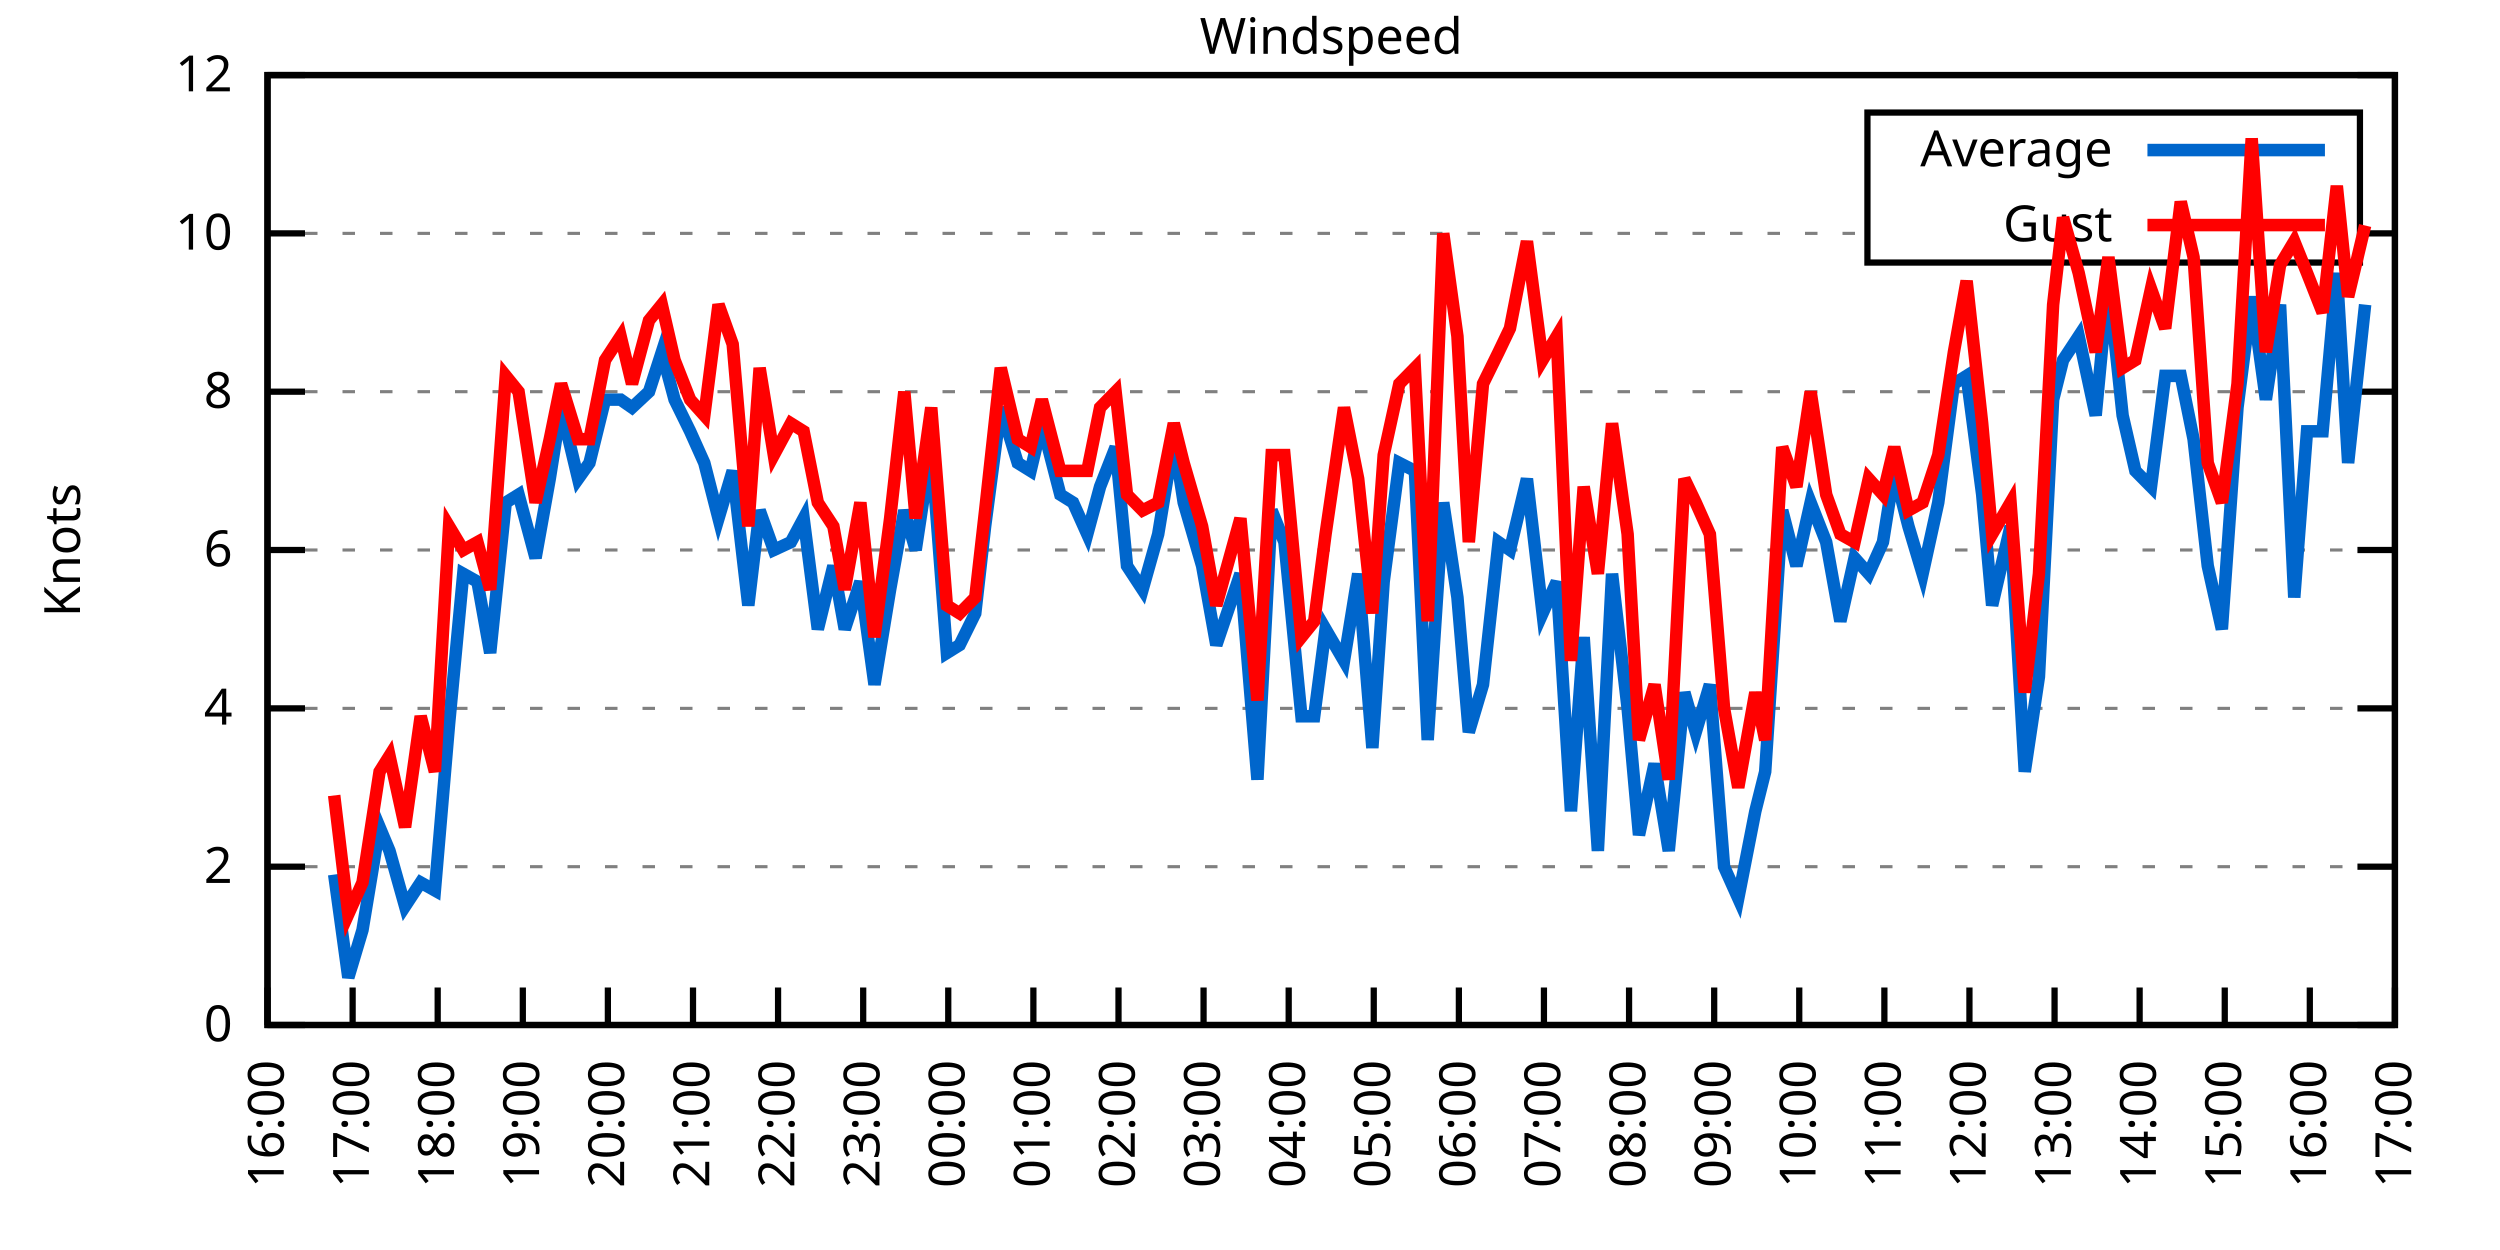
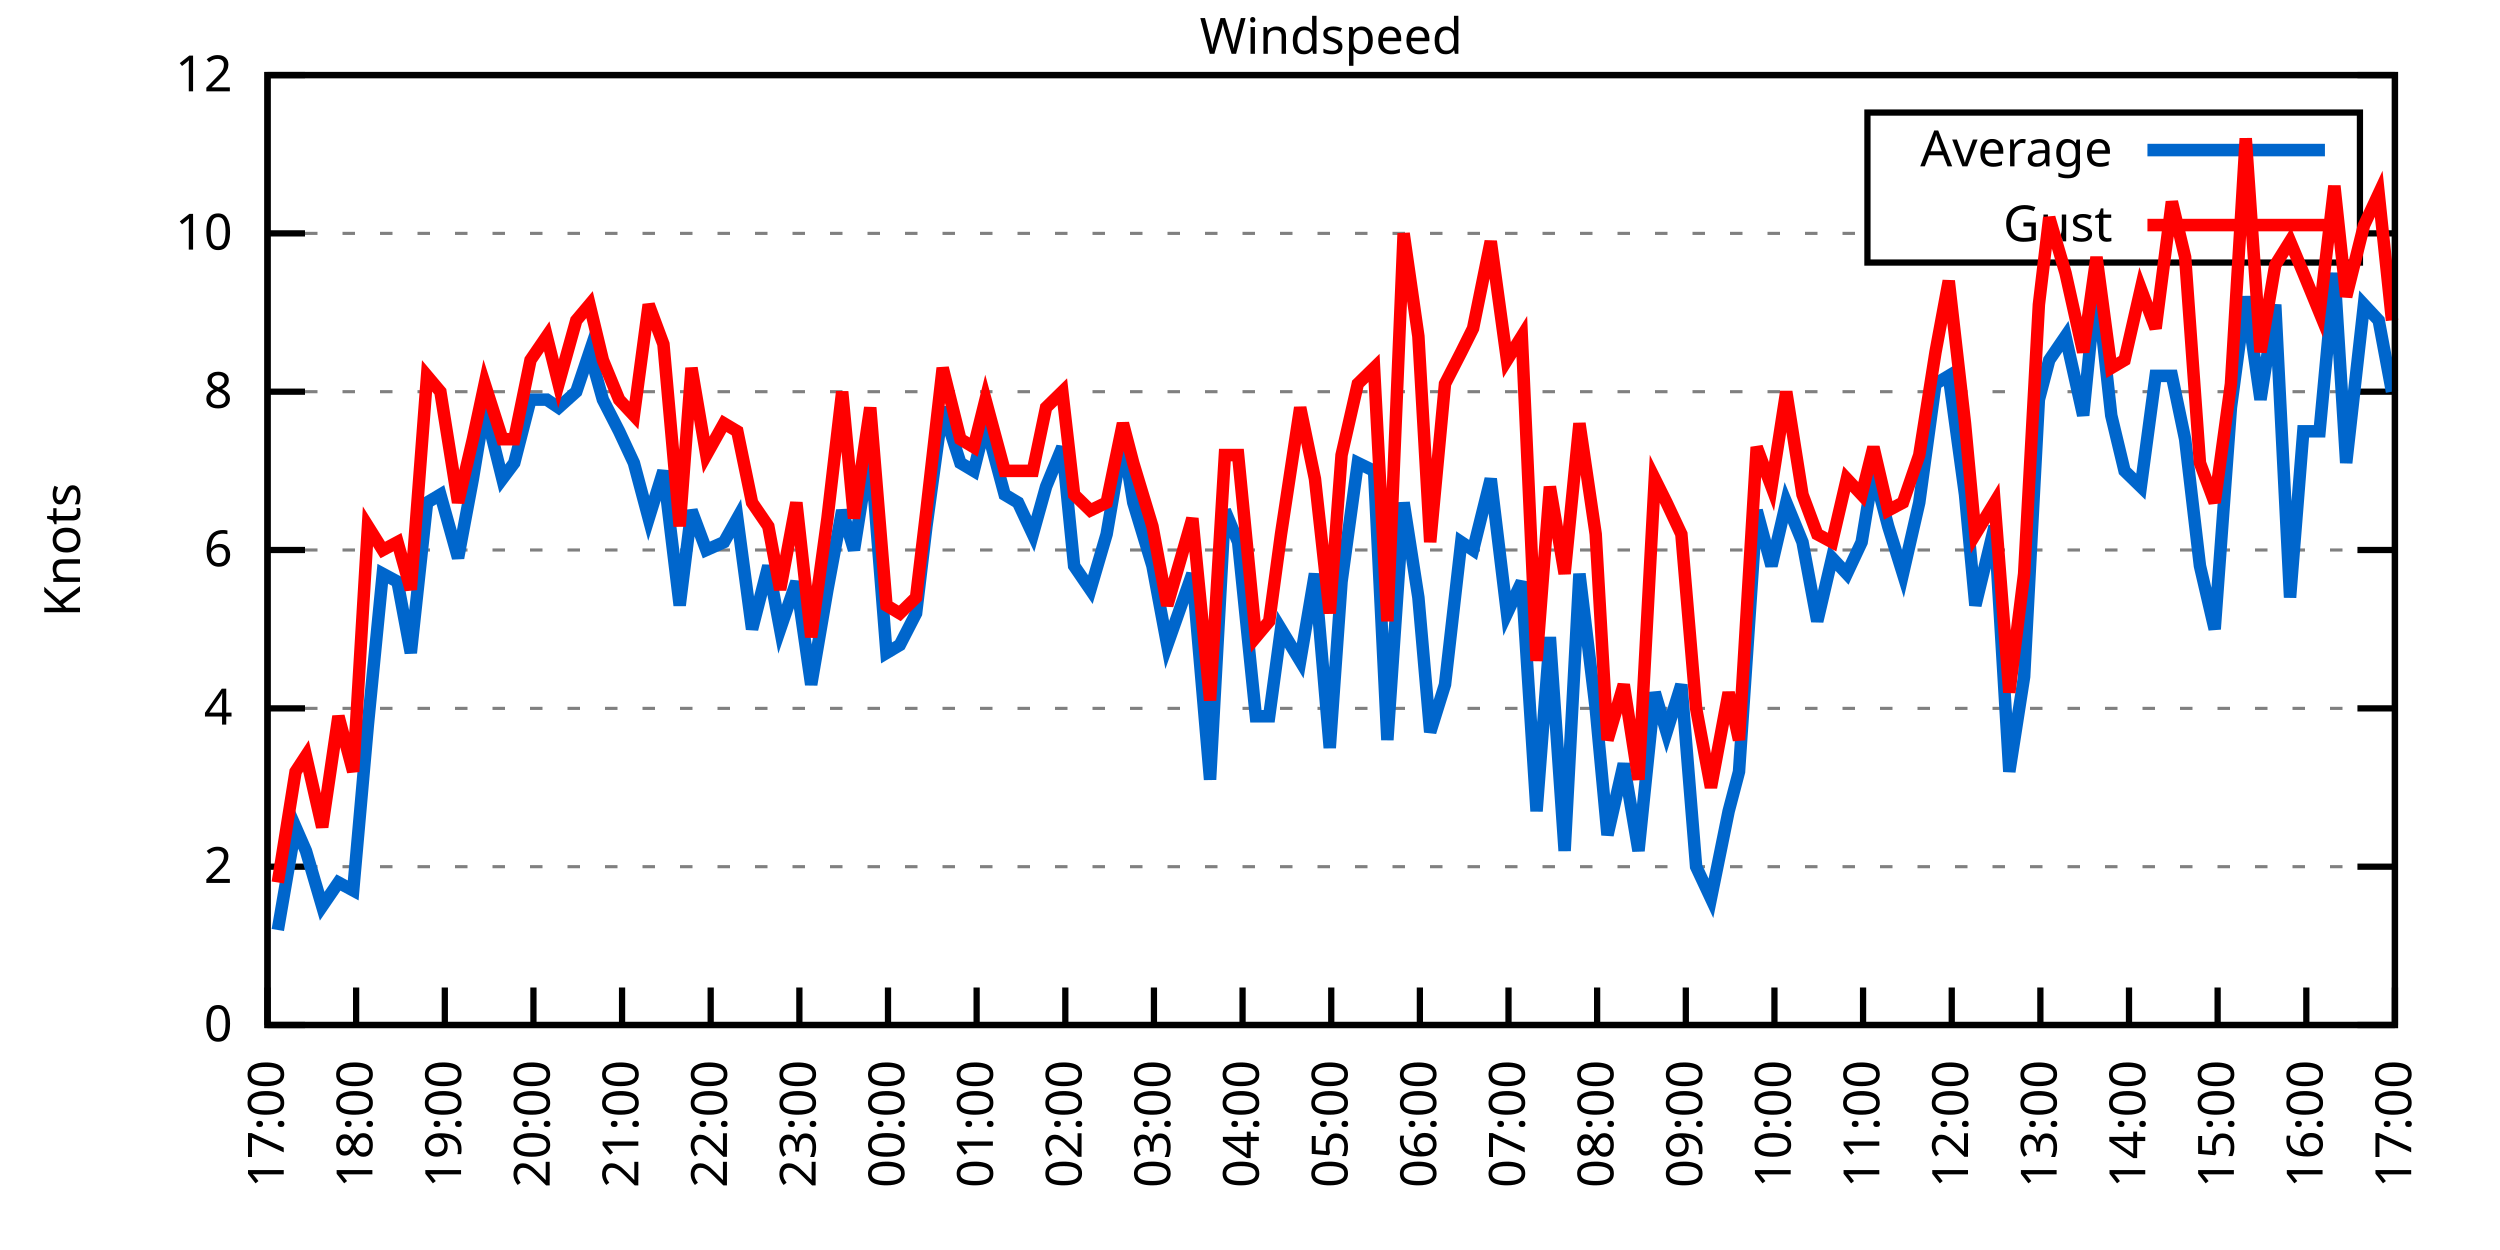
<svg xmlns="http://www.w3.org/2000/svg" xmlns:xlink="http://www.w3.org/1999/xlink" width="400" height="200" viewBox="0 0 400 200">
  <g id="gnuplot_canvas">
    <rect x="0" y="0" width="400" height="200" fill="none" />
    <defs>
      <circle id="gpDot" r="0.5" stroke-width="0.5" stroke="currentColor" />
      <path id="gpPt0" stroke-width="0.333" stroke="currentColor" d="M-1,0 h2 M0,-1 v2" />
      <path id="gpPt1" stroke-width="0.333" stroke="currentColor" d="M-1,-1 L1,1 M1,-1 L-1,1" />
      <path id="gpPt2" stroke-width="0.333" stroke="currentColor" d="M-1,0 L1,0 M0,-1 L0,1 M-1,-1 L1,1 M-1,1 L1,-1" />
      <rect id="gpPt3" stroke-width="0.333" stroke="currentColor" x="-1" y="-1" width="2" height="2" />
      <rect id="gpPt4" stroke-width="0.333" stroke="currentColor" fill="currentColor" x="-1" y="-1" width="2" height="2" />
      <circle id="gpPt5" stroke-width="0.333" stroke="currentColor" cx="0" cy="0" r="1" />
      <use xlink:href="#gpPt5" id="gpPt6" fill="currentColor" stroke="none" />
      <path id="gpPt7" stroke-width="0.333" stroke="currentColor" d="M0,-1.33 L-1.33,0.67 L1.33,0.67 z" />
      <use xlink:href="#gpPt7" id="gpPt8" fill="currentColor" stroke="none" />
      <use xlink:href="#gpPt7" id="gpPt9" stroke="currentColor" transform="rotate(180)" />
      <use xlink:href="#gpPt9" id="gpPt10" fill="currentColor" stroke="none" />
      <use xlink:href="#gpPt3" id="gpPt11" stroke="currentColor" transform="rotate(45)" />
      <use xlink:href="#gpPt11" id="gpPt12" fill="currentColor" stroke="none" />
      <path id="gpPt13" stroke-width="0.333" stroke="currentColor" d="M0,1.330 L1.265,0.411 L0.782,-1.067 L-0.782,-1.076 L-1.265,0.411 z" />
      <use xlink:href="#gpPt13" id="gpPt14" fill="currentColor" stroke="none" />
      <filter id="textbox" filterUnits="objectBoundingBox" x="0" y="0" height="1" width="1">
        <feFlood flood-color="white" flood-opacity="1" result="bgnd" />
        <feComposite in="SourceGraphic" in2="bgnd" operator="atop" />
      </filter>
      <filter id="greybox" filterUnits="objectBoundingBox" x="0" y="0" height="1" width="1">
        <feFlood flood-color="lightgrey" flood-opacity="1" result="grey" />
        <feComposite in="SourceGraphic" in2="grey" operator="atop" />
      </filter>
    </defs>
    <g fill="none" color="white" stroke="currentColor" stroke-width="1.00" stroke-linecap="butt" stroke-linejoin="miter">
</g>
    <g fill="none" color="black" stroke="currentColor" stroke-width="1.00" stroke-linecap="butt" stroke-linejoin="miter">
      <g stroke="none" shape-rendering="crispEdges">
        <polygon fill="rgb(255, 255, 255)" points="42.80,164.00 383.18,164.00 383.18,12.02 42.80,12.02 " />
      </g>
    </g>
    <g fill="none" color="black" stroke="currentColor" stroke-width="1.00" stroke-linecap="butt" stroke-linejoin="miter">
</g>
    <g fill="none" color="black" stroke="black" stroke-width="0.50" stroke-linecap="butt" stroke-linejoin="miter">
</g>
    <g fill="none" color="gray" stroke="currentColor" stroke-width="0.50" stroke-linecap="butt" stroke-linejoin="miter">
      <path stroke="gray" stroke-dasharray="2,4" class="gridline" d="M42.80,164.00 L383.19,164.00  " />
    </g>
    <g fill="none" color="gray" stroke="gray" stroke-width="1.00" stroke-linecap="butt" stroke-linejoin="miter">
</g>
    <g fill="none" color="black" stroke="currentColor" stroke-width="1.00" stroke-linecap="butt" stroke-linejoin="miter">
      <path stroke="black" d="M42.80,164.00 L48.80,164.00 M383.19,164.00 L377.19,164.00  " />
      <g transform="translate(37.20,166.60)" stroke="none" fill="black" font-family="Sans" font-size="8.00" text-anchor="end">
        <text>
          <tspan font-family="Sans"> 0</tspan>
        </text>
      </g>
    </g>
    <g fill="none" color="black" stroke="currentColor" stroke-width="1.00" stroke-linecap="butt" stroke-linejoin="miter">
</g>
    <g fill="none" color="black" stroke="black" stroke-width="0.50" stroke-linecap="butt" stroke-linejoin="miter">
</g>
    <g fill="none" color="gray" stroke="currentColor" stroke-width="0.50" stroke-linecap="butt" stroke-linejoin="miter">
      <path stroke="gray" stroke-dasharray="2,4" class="gridline" d="M42.80,138.67 L383.19,138.67  " />
    </g>
    <g fill="none" color="gray" stroke="gray" stroke-width="1.00" stroke-linecap="butt" stroke-linejoin="miter">
</g>
    <g fill="none" color="black" stroke="currentColor" stroke-width="1.00" stroke-linecap="butt" stroke-linejoin="miter">
      <path stroke="black" d="M42.80,138.67 L48.80,138.67 M383.19,138.67 L377.19,138.67  " />
      <g transform="translate(37.20,141.27)" stroke="none" fill="black" font-family="Sans" font-size="8.00" text-anchor="end">
        <text>
          <tspan font-family="Sans"> 2</tspan>
        </text>
      </g>
    </g>
    <g fill="none" color="black" stroke="currentColor" stroke-width="1.00" stroke-linecap="butt" stroke-linejoin="miter">
</g>
    <g fill="none" color="black" stroke="black" stroke-width="0.50" stroke-linecap="butt" stroke-linejoin="miter">
</g>
    <g fill="none" color="gray" stroke="currentColor" stroke-width="0.50" stroke-linecap="butt" stroke-linejoin="miter">
      <path stroke="gray" stroke-dasharray="2,4" class="gridline" d="M42.80,113.34 L383.19,113.34  " />
    </g>
    <g fill="none" color="gray" stroke="gray" stroke-width="1.00" stroke-linecap="butt" stroke-linejoin="miter">
</g>
    <g fill="none" color="black" stroke="currentColor" stroke-width="1.00" stroke-linecap="butt" stroke-linejoin="miter">
      <path stroke="black" d="M42.80,113.34 L48.80,113.34 M383.19,113.34 L377.19,113.34  " />
      <g transform="translate(37.20,115.94)" stroke="none" fill="black" font-family="Sans" font-size="8.00" text-anchor="end">
        <text>
          <tspan font-family="Sans"> 4</tspan>
        </text>
      </g>
    </g>
    <g fill="none" color="black" stroke="currentColor" stroke-width="1.00" stroke-linecap="butt" stroke-linejoin="miter">
</g>
    <g fill="none" color="black" stroke="black" stroke-width="0.50" stroke-linecap="butt" stroke-linejoin="miter">
</g>
    <g fill="none" color="gray" stroke="currentColor" stroke-width="0.50" stroke-linecap="butt" stroke-linejoin="miter">
      <path stroke="gray" stroke-dasharray="2,4" class="gridline" d="M42.80,88.00 L383.19,88.00  " />
    </g>
    <g fill="none" color="gray" stroke="gray" stroke-width="1.00" stroke-linecap="butt" stroke-linejoin="miter">
</g>
    <g fill="none" color="black" stroke="currentColor" stroke-width="1.00" stroke-linecap="butt" stroke-linejoin="miter">
      <path stroke="black" d="M42.80,88.00 L48.80,88.00 M383.19,88.00 L377.19,88.00  " />
      <g transform="translate(37.20,90.60)" stroke="none" fill="black" font-family="Sans" font-size="8.00" text-anchor="end">
        <text>
          <tspan font-family="Sans"> 6</tspan>
        </text>
      </g>
    </g>
    <g fill="none" color="black" stroke="currentColor" stroke-width="1.00" stroke-linecap="butt" stroke-linejoin="miter">
</g>
    <g fill="none" color="black" stroke="black" stroke-width="0.50" stroke-linecap="butt" stroke-linejoin="miter">
</g>
    <g fill="none" color="gray" stroke="currentColor" stroke-width="0.50" stroke-linecap="butt" stroke-linejoin="miter">
      <path stroke="gray" stroke-dasharray="2,4" class="gridline" d="M42.80,62.67 L383.19,62.67  " />
    </g>
    <g fill="none" color="gray" stroke="gray" stroke-width="1.00" stroke-linecap="butt" stroke-linejoin="miter">
</g>
    <g fill="none" color="black" stroke="currentColor" stroke-width="1.00" stroke-linecap="butt" stroke-linejoin="miter">
      <path stroke="black" d="M42.80,62.67 L48.80,62.67 M383.19,62.67 L377.19,62.67  " />
      <g transform="translate(37.20,65.27)" stroke="none" fill="black" font-family="Sans" font-size="8.00" text-anchor="end">
        <text>
          <tspan font-family="Sans"> 8</tspan>
        </text>
      </g>
    </g>
    <g fill="none" color="black" stroke="currentColor" stroke-width="1.00" stroke-linecap="butt" stroke-linejoin="miter">
</g>
    <g fill="none" color="black" stroke="black" stroke-width="0.50" stroke-linecap="butt" stroke-linejoin="miter">
</g>
    <g fill="none" color="gray" stroke="currentColor" stroke-width="0.50" stroke-linecap="butt" stroke-linejoin="miter">
      <path stroke="gray" stroke-dasharray="2,4" class="gridline" d="M42.80,37.34 L298.79,37.34 M377.59,37.34 L383.19,37.34  " />
    </g>
    <g fill="none" color="gray" stroke="gray" stroke-width="1.00" stroke-linecap="butt" stroke-linejoin="miter">
</g>
    <g fill="none" color="black" stroke="currentColor" stroke-width="1.00" stroke-linecap="butt" stroke-linejoin="miter">
      <path stroke="black" d="M42.80,37.34 L48.80,37.34 M383.19,37.34 L377.19,37.34  " />
      <g transform="translate(37.20,39.94)" stroke="none" fill="black" font-family="Sans" font-size="8.00" text-anchor="end">
        <text>
          <tspan font-family="Sans"> 10</tspan>
        </text>
      </g>
    </g>
    <g fill="none" color="black" stroke="currentColor" stroke-width="1.00" stroke-linecap="butt" stroke-linejoin="miter">
</g>
    <g fill="none" color="black" stroke="black" stroke-width="0.50" stroke-linecap="butt" stroke-linejoin="miter">
</g>
    <g fill="none" color="gray" stroke="currentColor" stroke-width="0.50" stroke-linecap="butt" stroke-linejoin="miter">
      <path stroke="gray" stroke-dasharray="2,4" class="gridline" d="M42.80,12.01 L383.19,12.01  " />
    </g>
    <g fill="none" color="gray" stroke="gray" stroke-width="1.00" stroke-linecap="butt" stroke-linejoin="miter">
</g>
    <g fill="none" color="black" stroke="currentColor" stroke-width="1.00" stroke-linecap="butt" stroke-linejoin="miter">
      <path stroke="black" d="M42.80,12.01 L48.80,12.01 M383.19,12.01 L377.19,12.01  " />
      <g transform="translate(37.20,14.61)" stroke="none" fill="black" font-family="Sans" font-size="8.00" text-anchor="end">
        <text>
          <tspan font-family="Sans"> 12</tspan>
        </text>
      </g>
    </g>
    <g fill="none" color="black" stroke="currentColor" stroke-width="1.00" stroke-linecap="butt" stroke-linejoin="miter">
      <path stroke="black" d="M42.80,164.00 L42.80,158.00  " />
      <g transform="translate(45.40,169.60) rotate(270.00)" stroke="none" fill="black" font-family="Sans" font-size="8.00" text-anchor="end">
        <text>
-           <tspan font-family="Sans">16:00</tspan>
-         </text>
-       </g>
-     </g>
-     <g fill="none" color="black" stroke="currentColor" stroke-width="1.00" stroke-linecap="butt" stroke-linejoin="miter">
-       <path stroke="black" d="M56.42,164.00 L56.42,158.00  " />
-       <g transform="translate(59.02,169.60) rotate(270.00)" stroke="none" fill="black" font-family="Sans" font-size="8.00" text-anchor="end">
-         <text>
          <tspan font-family="Sans">17:00</tspan>
        </text>
      </g>
    </g>
    <g fill="none" color="black" stroke="currentColor" stroke-width="1.00" stroke-linecap="butt" stroke-linejoin="miter">
-       <path stroke="black" d="M70.03,164.00 L70.03,158.00  " />
-       <g transform="translate(72.63,169.60) rotate(270.00)" stroke="none" fill="black" font-family="Sans" font-size="8.00" text-anchor="end">
+       <path stroke="black" d="M56.98,164.00 L56.98,158.00  " />
+       <g transform="translate(59.58,169.60) rotate(270.00)" stroke="none" fill="black" font-family="Sans" font-size="8.00" text-anchor="end">
        <text>
          <tspan font-family="Sans">18:00</tspan>
        </text>
      </g>
    </g>
    <g fill="none" color="black" stroke="currentColor" stroke-width="1.00" stroke-linecap="butt" stroke-linejoin="miter">
-       <path stroke="black" d="M83.65,164.00 L83.65,158.00  " />
-       <g transform="translate(86.25,169.60) rotate(270.00)" stroke="none" fill="black" font-family="Sans" font-size="8.00" text-anchor="end">
+       <path stroke="black" d="M71.17,164.00 L71.17,158.00  " />
+       <g transform="translate(73.77,169.60) rotate(270.00)" stroke="none" fill="black" font-family="Sans" font-size="8.00" text-anchor="end">
        <text>
          <tspan font-family="Sans">19:00</tspan>
        </text>
      </g>
    </g>
    <g fill="none" color="black" stroke="currentColor" stroke-width="1.00" stroke-linecap="butt" stroke-linejoin="miter">
-       <path stroke="black" d="M97.26,164.00 L97.26,158.00  " />
-       <g transform="translate(99.86,169.60) rotate(270.00)" stroke="none" fill="black" font-family="Sans" font-size="8.00" text-anchor="end">
+       <path stroke="black" d="M85.35,164.00 L85.35,158.00  " />
+       <g transform="translate(87.95,169.60) rotate(270.00)" stroke="none" fill="black" font-family="Sans" font-size="8.00" text-anchor="end">
        <text>
          <tspan font-family="Sans">20:00</tspan>
        </text>
      </g>
    </g>
    <g fill="none" color="black" stroke="currentColor" stroke-width="1.00" stroke-linecap="butt" stroke-linejoin="miter">
-       <path stroke="black" d="M110.88,164.00 L110.88,158.00  " />
-       <g transform="translate(113.48,169.60) rotate(270.00)" stroke="none" fill="black" font-family="Sans" font-size="8.00" text-anchor="end">
+       <path stroke="black" d="M99.53,164.00 L99.53,158.00  " />
+       <g transform="translate(102.13,169.60) rotate(270.00)" stroke="none" fill="black" font-family="Sans" font-size="8.00" text-anchor="end">
        <text>
          <tspan font-family="Sans">21:00</tspan>
        </text>
      </g>
    </g>
    <g fill="none" color="black" stroke="currentColor" stroke-width="1.00" stroke-linecap="butt" stroke-linejoin="miter">
-       <path stroke="black" d="M124.49,164.00 L124.49,158.00  " />
-       <g transform="translate(127.09,169.60) rotate(270.00)" stroke="none" fill="black" font-family="Sans" font-size="8.00" text-anchor="end">
+       <path stroke="black" d="M113.71,164.00 L113.71,158.00  " />
+       <g transform="translate(116.31,169.60) rotate(270.00)" stroke="none" fill="black" font-family="Sans" font-size="8.00" text-anchor="end">
        <text>
          <tspan font-family="Sans">22:00</tspan>
        </text>
      </g>
    </g>
    <g fill="none" color="black" stroke="currentColor" stroke-width="1.00" stroke-linecap="butt" stroke-linejoin="miter">
-       <path stroke="black" d="M138.11,164.00 L138.11,158.00  " />
-       <g transform="translate(140.71,169.60) rotate(270.00)" stroke="none" fill="black" font-family="Sans" font-size="8.00" text-anchor="end">
+       <path stroke="black" d="M127.90,164.00 L127.90,158.00  " />
+       <g transform="translate(130.50,169.60) rotate(270.00)" stroke="none" fill="black" font-family="Sans" font-size="8.00" text-anchor="end">
        <text>
          <tspan font-family="Sans">23:00</tspan>
        </text>
      </g>
    </g>
    <g fill="none" color="black" stroke="currentColor" stroke-width="1.00" stroke-linecap="butt" stroke-linejoin="miter">
-       <path stroke="black" d="M151.72,164.00 L151.72,158.00  " />
-       <g transform="translate(154.32,169.60) rotate(270.00)" stroke="none" fill="black" font-family="Sans" font-size="8.00" text-anchor="end">
+       <path stroke="black" d="M142.08,164.00 L142.08,158.00  " />
+       <g transform="translate(144.68,169.60) rotate(270.00)" stroke="none" fill="black" font-family="Sans" font-size="8.00" text-anchor="end">
        <text>
          <tspan font-family="Sans">00:00</tspan>
        </text>
      </g>
    </g>
    <g fill="none" color="black" stroke="currentColor" stroke-width="1.00" stroke-linecap="butt" stroke-linejoin="miter">
-       <path stroke="black" d="M165.34,164.00 L165.34,158.00  " />
-       <g transform="translate(167.94,169.60) rotate(270.00)" stroke="none" fill="black" font-family="Sans" font-size="8.00" text-anchor="end">
+       <path stroke="black" d="M156.26,164.00 L156.26,158.00  " />
+       <g transform="translate(158.86,169.60) rotate(270.00)" stroke="none" fill="black" font-family="Sans" font-size="8.00" text-anchor="end">
        <text>
          <tspan font-family="Sans">01:00</tspan>
        </text>
      </g>
    </g>
    <g fill="none" color="black" stroke="currentColor" stroke-width="1.00" stroke-linecap="butt" stroke-linejoin="miter">
-       <path stroke="black" d="M178.96,164.00 L178.96,158.00  " />
-       <g transform="translate(181.56,169.60) rotate(270.00)" stroke="none" fill="black" font-family="Sans" font-size="8.00" text-anchor="end">
+       <path stroke="black" d="M170.45,164.00 L170.45,158.00  " />
+       <g transform="translate(173.05,169.60) rotate(270.00)" stroke="none" fill="black" font-family="Sans" font-size="8.00" text-anchor="end">
        <text>
          <tspan font-family="Sans">02:00</tspan>
        </text>
      </g>
    </g>
    <g fill="none" color="black" stroke="currentColor" stroke-width="1.00" stroke-linecap="butt" stroke-linejoin="miter">
-       <path stroke="black" d="M192.57,164.00 L192.57,158.00  " />
-       <g transform="translate(195.17,169.60) rotate(270.00)" stroke="none" fill="black" font-family="Sans" font-size="8.00" text-anchor="end">
+       <path stroke="black" d="M184.63,164.00 L184.63,158.00  " />
+       <g transform="translate(187.23,169.60) rotate(270.00)" stroke="none" fill="black" font-family="Sans" font-size="8.00" text-anchor="end">
        <text>
          <tspan font-family="Sans">03:00</tspan>
        </text>
      </g>
    </g>
    <g fill="none" color="black" stroke="currentColor" stroke-width="1.00" stroke-linecap="butt" stroke-linejoin="miter">
-       <path stroke="black" d="M206.19,164.00 L206.19,158.00  " />
-       <g transform="translate(208.79,169.60) rotate(270.00)" stroke="none" fill="black" font-family="Sans" font-size="8.00" text-anchor="end">
+       <path stroke="black" d="M198.81,164.00 L198.81,158.00  " />
+       <g transform="translate(201.41,169.60) rotate(270.00)" stroke="none" fill="black" font-family="Sans" font-size="8.00" text-anchor="end">
        <text>
          <tspan font-family="Sans">04:00</tspan>
        </text>
      </g>
    </g>
    <g fill="none" color="black" stroke="currentColor" stroke-width="1.00" stroke-linecap="butt" stroke-linejoin="miter">
-       <path stroke="black" d="M219.80,164.00 L219.80,158.00  " />
-       <g transform="translate(222.40,169.60) rotate(270.00)" stroke="none" fill="black" font-family="Sans" font-size="8.00" text-anchor="end">
+       <path stroke="black" d="M213.00,164.00 L213.00,158.00  " />
+       <g transform="translate(215.60,169.60) rotate(270.00)" stroke="none" fill="black" font-family="Sans" font-size="8.00" text-anchor="end">
        <text>
          <tspan font-family="Sans">05:00</tspan>
        </text>
      </g>
    </g>
    <g fill="none" color="black" stroke="currentColor" stroke-width="1.00" stroke-linecap="butt" stroke-linejoin="miter">
-       <path stroke="black" d="M233.42,164.00 L233.42,158.00  " />
-       <g transform="translate(236.02,169.60) rotate(270.00)" stroke="none" fill="black" font-family="Sans" font-size="8.00" text-anchor="end">
+       <path stroke="black" d="M227.18,164.00 L227.18,158.00  " />
+       <g transform="translate(229.78,169.60) rotate(270.00)" stroke="none" fill="black" font-family="Sans" font-size="8.00" text-anchor="end">
        <text>
          <tspan font-family="Sans">06:00</tspan>
        </text>
      </g>
    </g>
    <g fill="none" color="black" stroke="currentColor" stroke-width="1.00" stroke-linecap="butt" stroke-linejoin="miter">
-       <path stroke="black" d="M247.03,164.00 L247.03,158.00  " />
-       <g transform="translate(249.63,169.60) rotate(270.00)" stroke="none" fill="black" font-family="Sans" font-size="8.00" text-anchor="end">
+       <path stroke="black" d="M241.36,164.00 L241.36,158.00  " />
+       <g transform="translate(243.96,169.60) rotate(270.00)" stroke="none" fill="black" font-family="Sans" font-size="8.00" text-anchor="end">
        <text>
          <tspan font-family="Sans">07:00</tspan>
        </text>
      </g>
    </g>
    <g fill="none" color="black" stroke="currentColor" stroke-width="1.00" stroke-linecap="butt" stroke-linejoin="miter">
-       <path stroke="black" d="M260.65,164.00 L260.65,158.00  " />
-       <g transform="translate(263.25,169.60) rotate(270.00)" stroke="none" fill="black" font-family="Sans" font-size="8.00" text-anchor="end">
+       <path stroke="black" d="M255.54,164.00 L255.54,158.00  " />
+       <g transform="translate(258.14,169.60) rotate(270.00)" stroke="none" fill="black" font-family="Sans" font-size="8.00" text-anchor="end">
        <text>
          <tspan font-family="Sans">08:00</tspan>
        </text>
      </g>
    </g>
    <g fill="none" color="black" stroke="currentColor" stroke-width="1.00" stroke-linecap="butt" stroke-linejoin="miter">
-       <path stroke="black" d="M274.27,164.00 L274.27,158.00  " />
-       <g transform="translate(276.87,169.60) rotate(270.00)" stroke="none" fill="black" font-family="Sans" font-size="8.00" text-anchor="end">
+       <path stroke="black" d="M269.73,164.00 L269.73,158.00  " />
+       <g transform="translate(272.33,169.60) rotate(270.00)" stroke="none" fill="black" font-family="Sans" font-size="8.00" text-anchor="end">
        <text>
          <tspan font-family="Sans">09:00</tspan>
        </text>
      </g>
    </g>
    <g fill="none" color="black" stroke="currentColor" stroke-width="1.00" stroke-linecap="butt" stroke-linejoin="miter">
-       <path stroke="black" d="M287.88,164.00 L287.88,158.00  " />
-       <g transform="translate(290.48,169.60) rotate(270.00)" stroke="none" fill="black" font-family="Sans" font-size="8.00" text-anchor="end">
+       <path stroke="black" d="M283.91,164.00 L283.91,158.00  " />
+       <g transform="translate(286.51,169.60) rotate(270.00)" stroke="none" fill="black" font-family="Sans" font-size="8.00" text-anchor="end">
        <text>
          <tspan font-family="Sans">10:00</tspan>
        </text>
      </g>
    </g>
    <g fill="none" color="black" stroke="currentColor" stroke-width="1.00" stroke-linecap="butt" stroke-linejoin="miter">
-       <path stroke="black" d="M301.50,164.00 L301.50,158.00  " />
-       <g transform="translate(304.10,169.60) rotate(270.00)" stroke="none" fill="black" font-family="Sans" font-size="8.00" text-anchor="end">
+       <path stroke="black" d="M298.09,164.00 L298.09,158.00  " />
+       <g transform="translate(300.69,169.60) rotate(270.00)" stroke="none" fill="black" font-family="Sans" font-size="8.00" text-anchor="end">
        <text>
          <tspan font-family="Sans">11:00</tspan>
        </text>
      </g>
    </g>
    <g fill="none" color="black" stroke="currentColor" stroke-width="1.00" stroke-linecap="butt" stroke-linejoin="miter">
-       <path stroke="black" d="M315.11,164.00 L315.11,158.00  " />
-       <g transform="translate(317.71,169.60) rotate(270.00)" stroke="none" fill="black" font-family="Sans" font-size="8.00" text-anchor="end">
+       <path stroke="black" d="M312.28,164.00 L312.28,158.00  " />
+       <g transform="translate(314.88,169.60) rotate(270.00)" stroke="none" fill="black" font-family="Sans" font-size="8.00" text-anchor="end">
        <text>
          <tspan font-family="Sans">12:00</tspan>
        </text>
      </g>
    </g>
    <g fill="none" color="black" stroke="currentColor" stroke-width="1.00" stroke-linecap="butt" stroke-linejoin="miter">
-       <path stroke="black" d="M328.73,164.00 L328.73,158.00  " />
-       <g transform="translate(331.33,169.60) rotate(270.00)" stroke="none" fill="black" font-family="Sans" font-size="8.00" text-anchor="end">
+       <path stroke="black" d="M326.46,164.00 L326.46,158.00  " />
+       <g transform="translate(329.06,169.60) rotate(270.00)" stroke="none" fill="black" font-family="Sans" font-size="8.00" text-anchor="end">
        <text>
          <tspan font-family="Sans">13:00</tspan>
        </text>
      </g>
    </g>
    <g fill="none" color="black" stroke="currentColor" stroke-width="1.00" stroke-linecap="butt" stroke-linejoin="miter">
-       <path stroke="black" d="M342.34,164.00 L342.34,158.00  " />
-       <g transform="translate(344.94,169.60) rotate(270.00)" stroke="none" fill="black" font-family="Sans" font-size="8.00" text-anchor="end">
+       <path stroke="black" d="M340.64,164.00 L340.64,158.00  " />
+       <g transform="translate(343.24,169.60) rotate(270.00)" stroke="none" fill="black" font-family="Sans" font-size="8.00" text-anchor="end">
        <text>
          <tspan font-family="Sans">14:00</tspan>
        </text>
      </g>
    </g>
    <g fill="none" color="black" stroke="currentColor" stroke-width="1.00" stroke-linecap="butt" stroke-linejoin="miter">
-       <path stroke="black" d="M355.96,164.00 L355.96,158.00  " />
-       <g transform="translate(358.56,169.60) rotate(270.00)" stroke="none" fill="black" font-family="Sans" font-size="8.00" text-anchor="end">
+       <path stroke="black" d="M354.82,164.00 L354.82,158.00  " />
+       <g transform="translate(357.42,169.60) rotate(270.00)" stroke="none" fill="black" font-family="Sans" font-size="8.00" text-anchor="end">
        <text>
          <tspan font-family="Sans">15:00</tspan>
        </text>
      </g>
    </g>
    <g fill="none" color="black" stroke="currentColor" stroke-width="1.00" stroke-linecap="butt" stroke-linejoin="miter">
-       <path stroke="black" d="M369.57,164.00 L369.57,158.00  " />
-       <g transform="translate(372.17,169.60) rotate(270.00)" stroke="none" fill="black" font-family="Sans" font-size="8.00" text-anchor="end">
+       <path stroke="black" d="M369.01,164.00 L369.01,158.00  " />
+       <g transform="translate(371.61,169.60) rotate(270.00)" stroke="none" fill="black" font-family="Sans" font-size="8.00" text-anchor="end">
        <text>
          <tspan font-family="Sans">16:00</tspan>
        </text>
      </g>
    </g>
    <g fill="none" color="black" stroke="currentColor" stroke-width="1.00" stroke-linecap="butt" stroke-linejoin="miter">
      <path stroke="black" d="M383.19,164.00 L383.19,158.00  " />
      <g transform="translate(385.79,169.60) rotate(270.00)" stroke="none" fill="black" font-family="Sans" font-size="8.00" text-anchor="end">
        <text>
          <tspan font-family="Sans">17:00</tspan>
        </text>
      </g>
    </g>
    <g fill="none" color="black" stroke="currentColor" stroke-width="1.00" stroke-linecap="butt" stroke-linejoin="miter">
</g>
    <g fill="none" color="black" stroke="currentColor" stroke-width="1.00" stroke-linecap="butt" stroke-linejoin="miter">
      <path stroke="black" d="M42.80,12.01 L42.80,164.00 L383.19,164.00 L383.19,12.01 L42.80,12.01 Z  " />
    </g>
    <g fill="none" color="black" stroke="currentColor" stroke-width="1.00" stroke-linecap="butt" stroke-linejoin="miter">
</g>
    <g fill="none" color="black" stroke="currentColor" stroke-width="1.00" stroke-linecap="butt" stroke-linejoin="miter">
      <path stroke="black" d="M298.79,42.01 L298.79,18.01 L377.59,18.01 L377.59,42.01 L298.79,42.01 Z  " />
    </g>
    <g id="Windspeed_plot_1">
      <g fill="none" color="white" stroke="black" stroke-width="2.00" stroke-linecap="butt" stroke-linejoin="miter">
</g>
      <g fill="none" color="black" stroke="currentColor" stroke-width="2.00" stroke-linecap="butt" stroke-linejoin="miter">
        <g transform="translate(337.99,26.61)" stroke="none" fill="black" font-family="Sans" font-size="8.00" text-anchor="end">
          <text>
            <tspan font-family="Sans">Average</tspan>
          </text>
        </g>
      </g>
      <g fill="none" color="black" stroke="currentColor" stroke-width="2.00" stroke-linecap="butt" stroke-linejoin="miter">
-         <path stroke="rgb(  0, 102, 204)" d="M343.59,24.01 L371.99,24.01 M53.47,139.93 L55.73,156.40 L58.00,148.80 L60.73,132.34 L62.32,136.14 L64.81,145.00   L67.31,141.20 L69.58,142.47 L71.85,115.87 L74.12,91.80 L76.39,93.07 L78.43,104.47 L80.92,80.41 L82.97,79.14   L85.69,89.27 L87.96,76.61 L89.77,65.21 L92.50,76.61 L94.31,74.07 L96.81,63.94 L99.30,63.94 L101.12,65.21   L103.84,62.67 L105.89,56.34 L107.93,63.94 L110.42,69.01 L112.69,74.07 L114.96,82.94 L117.23,75.34 L119.73,96.87   L121.54,81.67 L123.81,88.00 L126.54,86.74 L128.58,82.94 L130.85,100.67 L133.34,90.54 L135.16,100.67 L137.66,93.07   L139.92,109.54 L142.42,94.34 L144.69,81.67 L146.51,88.00 L149.00,71.54 L151.50,104.47 L153.54,103.20 L156.04,98.14   L157.62,84.21 L160.12,65.21 L162.84,74.07 L164.89,75.34 L166.70,67.74 L169.65,79.14 L171.69,80.41 L173.96,85.47   L176.01,77.87 L178.50,71.54 L180.32,90.54 L182.81,94.34 L185.31,85.47 L187.81,70.27 L189.39,80.41 L192.34,90.54   L194.61,103.20 L198.47,91.80 L201.19,124.74 L203.46,81.67 L205.51,86.74 L208.23,114.60 L210.27,114.60 L212.09,100.67   L215.04,105.74 L217.31,91.80 L219.58,119.67 L221.39,93.07 L223.89,74.07 L226.38,75.34 L228.43,118.40 L230.92,80.41   L233.19,95.60 L235.01,117.14 L237.28,109.54 L239.77,86.74 L241.59,88.00 L244.31,76.61 L246.81,98.14 L249.08,93.07   L251.35,129.80 L253.39,101.94 L255.66,136.14 L257.93,91.80 L260.42,113.34 L262.24,133.60 L264.73,122.20 L267.00,136.14   L269.50,110.80 L271.32,117.14 L273.58,109.54 L275.85,138.67 L278.12,143.73 L280.85,129.80 L282.43,123.47 L285.16,81.67   L287.43,90.54 L289.70,80.41 L292.19,86.74 L294.46,99.40 L296.73,89.27 L299.00,91.80 L301.27,86.74 L303.08,75.34   L305.35,84.21 L307.62,91.80 L310.12,80.41 L312.62,61.41 L314.66,60.14 L317.15,79.14 L318.74,96.87 L321.69,84.21   L323.96,123.47 L326.23,108.27 L328.50,63.94 L330.09,57.61 L332.59,53.81 L335.31,66.47 L337.35,44.94 L339.62,66.47   L341.66,75.34 L344.16,77.87 L346.43,60.14 L348.92,60.14 L350.97,70.27 L353.24,90.54 L355.50,100.67 L358.00,65.21   L360.27,47.47 L362.54,63.94 L364.81,48.74 L367.08,95.60 L369.12,69.01 L371.62,69.01 L373.89,43.67 L375.70,74.07   L378.42,48.74  " />
+         <path stroke="rgb(  0, 102, 204)" d="M343.59,24.01 L371.99,24.01 M44.45,148.80 L47.29,132.34 L48.95,136.14 L51.55,145.00 L54.15,141.20 L56.51,142.47   L58.87,115.87 L61.24,91.80 L63.60,93.07 L65.73,104.47 L68.33,80.41 L70.46,79.14 L73.29,89.27 L75.66,76.61   L77.55,65.21 L80.38,76.61 L82.28,74.07 L84.88,63.94 L87.48,63.94 L89.37,65.21 L92.20,62.67 L94.33,56.34   L96.46,63.94 L99.06,69.01 L101.42,74.07 L103.79,82.94 L106.15,75.34 L108.75,96.87 L110.64,81.67 L113.01,88.00   L115.84,86.74 L117.97,82.94 L120.33,100.67 L122.93,90.54 L124.82,100.67 L127.42,93.07 L129.79,109.54 L132.39,94.34   L134.75,81.67 L136.64,88.00 L139.24,71.54 L141.84,104.47 L143.97,103.20 L146.57,98.14 L148.23,84.21 L150.83,65.21   L153.66,74.07 L155.79,75.34 L157.68,67.74 L160.75,79.14 L162.88,80.41 L165.25,85.47 L167.37,77.87 L169.97,71.54   L171.86,90.54 L174.46,94.34 L177.06,85.47 L179.67,70.27 L181.32,80.41 L184.39,90.54 L186.76,103.20 L190.78,91.80   L193.61,124.74 L195.98,81.67 L198.10,86.74 L200.94,114.60 L203.07,114.60 L204.96,100.67 L208.03,105.74 L210.39,91.80   L212.76,119.67 L214.65,93.07 L217.25,74.07 L219.85,75.34 L221.98,118.40 L224.58,80.41 L226.94,95.60 L228.83,117.14   L231.20,109.54 L233.80,86.74 L235.69,88.00 L238.52,76.61 L241.12,98.14 L243.49,93.07 L245.85,129.80 L247.98,101.94   L250.34,136.14 L252.71,91.80 L255.31,113.34 L257.20,133.60 L259.80,122.20 L262.16,136.14 L264.76,110.80 L266.65,117.14   L269.02,109.54 L271.38,138.67 L273.75,143.73 L276.58,129.80 L278.24,123.47 L281.07,81.67 L283.44,90.54 L285.80,80.41   L288.40,86.74 L290.76,99.40 L293.13,89.27 L295.49,91.80 L297.86,86.74 L299.75,75.34 L302.11,84.21 L304.47,91.80   L307.08,80.41 L309.68,61.41 L311.80,60.14 L314.40,79.14 L316.06,96.87 L319.13,84.21 L321.49,123.47 L323.86,108.27   L326.22,63.94 L327.88,57.61 L330.48,53.81 L333.31,66.47 L335.44,44.94 L337.80,66.47 L339.93,75.34 L342.53,77.87   L344.90,60.14 L347.50,60.14 L349.62,70.27 L351.99,90.54 L354.35,100.67 L356.95,65.21 L359.32,47.47 L361.68,63.94   L364.04,48.74 L366.41,95.60 L368.53,69.01 L371.13,69.01 L373.50,43.67 L375.39,74.07 L378.23,48.74 L380.59,51.27   L382.72,62.67  " />
      </g>
    </g>
    <g id="Windspeed_plot_2">
      <g fill="none" color="black" stroke="currentColor" stroke-width="2.00" stroke-linecap="butt" stroke-linejoin="miter">
        <g transform="translate(337.99,38.61)" stroke="none" fill="black" font-family="Sans" font-size="8.00" text-anchor="end">
          <text>
            <tspan font-family="Sans">Gust</tspan>
          </text>
        </g>
      </g>
      <g fill="none" color="black" stroke="currentColor" stroke-width="2.00" stroke-linecap="butt" stroke-linejoin="miter">
-         <path stroke="rgb(255,   0,   0)" d="M343.59,36.01 L371.99,36.01 M53.47,127.27 L55.73,146.27 L58.00,141.20 L60.73,123.47 L62.32,120.94 L64.81,132.34   L67.31,114.60 L69.58,123.47 L71.85,84.21 L74.12,88.00 L76.39,86.74 L78.43,94.34 L80.92,60.14 L82.97,62.67   L85.69,80.41 L87.96,70.27 L89.77,61.41 L92.50,70.27 L94.31,70.27 L96.81,57.61 L99.30,53.81 L101.12,61.41   L103.84,51.27 L105.89,48.74 L107.93,57.61 L110.42,63.94 L112.69,66.47 L114.96,48.74 L117.23,55.07 L119.73,84.21   L121.54,58.87 L123.81,72.81 L126.54,67.74 L128.58,69.01 L130.85,80.41 L133.34,84.21 L135.16,94.34 L137.66,80.41   L139.92,101.94 L142.42,82.94 L144.69,62.67 L146.51,82.94 L149.00,65.21 L151.50,96.87 L153.54,98.14 L156.04,95.60   L157.62,81.67 L160.12,58.87 L162.84,70.27 L164.89,71.54 L166.70,63.94 L169.65,75.34 L171.69,75.34 L173.96,75.34   L176.01,65.21 L178.50,62.67 L180.32,79.14 L182.81,81.67 L185.31,80.41 L187.81,67.74 L189.39,74.07 L192.34,84.21   L194.61,96.87 L198.47,82.94 L201.19,112.07 L203.46,72.81 L205.51,72.81 L208.23,101.94 L210.27,99.40 L212.09,85.47   L215.04,65.21 L217.31,76.61 L219.58,98.14 L221.39,72.81 L223.89,61.41 L226.38,58.87 L228.43,99.40 L230.92,37.34   L233.19,53.81 L235.01,86.74 L237.28,61.41 L239.77,56.34 L241.59,52.54 L244.31,38.61 L246.81,57.61 L249.08,53.81   L251.35,105.74 L253.39,77.87 L255.66,91.80 L257.93,67.74 L260.42,85.47 L262.24,118.40 L264.73,109.54 L267.00,124.74   L269.50,76.61 L271.32,80.41 L273.58,85.47 L275.85,113.34 L278.12,126.00 L280.85,110.80 L282.43,118.40 L285.16,71.54   L287.43,77.87 L289.70,62.67 L292.19,79.14 L294.46,85.47 L296.73,86.74 L299.00,76.61 L301.27,79.14 L303.08,71.54   L305.35,81.67 L307.62,80.41 L310.12,72.81 L312.62,56.34 L314.66,44.94 L317.15,67.74 L318.74,85.47 L321.69,80.41   L323.96,110.80 L326.23,91.80 L328.50,48.74 L330.09,34.81 L332.59,43.67 L335.31,56.34 L337.35,41.14 L339.62,58.87   L341.66,57.61 L344.16,46.21 L346.43,52.54 L348.92,32.28 L350.97,41.14 L353.24,74.07 L355.50,80.41 L358.00,61.41   L360.27,22.14 L362.54,56.34 L364.81,42.41 L367.08,38.61 L369.12,43.67 L371.62,50.01 L373.89,29.74 L375.70,47.47   L378.42,36.08  " />
+         <path stroke="rgb(255,   0,   0)" d="M343.59,36.01 L371.99,36.01 M44.45,141.20 L47.29,123.47 L48.95,120.94 L51.55,132.34 L54.15,114.60 L56.51,123.47   L58.87,84.21 L61.24,88.00 L63.60,86.74 L65.73,94.34 L68.33,60.14 L70.46,62.67 L73.29,80.41 L75.66,70.27   L77.55,61.41 L80.38,70.27 L82.28,70.27 L84.88,57.61 L87.48,53.81 L89.37,61.41 L92.20,51.27 L94.33,48.74   L96.46,57.61 L99.06,63.94 L101.42,66.47 L103.79,48.74 L106.15,55.07 L108.75,84.21 L110.64,58.87 L113.01,72.81   L115.84,67.74 L117.97,69.01 L120.33,80.41 L122.93,84.21 L124.82,94.34 L127.42,80.41 L129.79,101.94 L132.39,82.94   L134.75,62.67 L136.64,82.94 L139.24,65.21 L141.84,96.87 L143.97,98.14 L146.57,95.60 L148.23,81.67 L150.83,58.87   L153.66,70.27 L155.79,71.54 L157.68,63.94 L160.75,75.34 L162.88,75.34 L165.25,75.34 L167.37,65.21 L169.97,62.67   L171.86,79.14 L174.46,81.67 L177.06,80.41 L179.67,67.74 L181.32,74.07 L184.39,84.21 L186.76,96.87 L190.78,82.94   L193.61,112.07 L195.98,72.81 L198.10,72.81 L200.94,101.94 L203.07,99.40 L204.96,85.47 L208.03,65.21 L210.39,76.61   L212.76,98.14 L214.65,72.81 L217.25,61.41 L219.85,58.87 L221.98,99.40 L224.58,37.34 L226.94,53.81 L228.83,86.74   L231.20,61.41 L233.80,56.34 L235.69,52.54 L238.52,38.61 L241.12,57.61 L243.49,53.81 L245.85,105.74 L247.98,77.87   L250.34,91.80 L252.71,67.74 L255.31,85.47 L257.20,118.40 L259.80,109.54 L262.16,124.74 L264.76,76.61 L266.65,80.41   L269.02,85.47 L271.38,113.34 L273.75,126.00 L276.58,110.80 L278.24,118.40 L281.07,71.54 L283.44,77.87 L285.80,62.67   L288.40,79.14 L290.76,85.47 L293.13,86.74 L295.49,76.61 L297.86,79.14 L299.75,71.54 L302.11,81.67 L304.47,80.41   L307.08,72.81 L309.68,56.34 L311.80,44.94 L314.40,67.74 L316.06,85.47 L319.13,80.41 L321.49,110.80 L323.86,91.80   L326.22,48.74 L327.88,34.81 L330.48,43.67 L333.31,56.34 L335.44,41.14 L337.80,58.87 L339.93,57.61 L342.53,46.21   L344.90,52.54 L347.50,32.28 L349.62,41.14 L351.99,74.07 L354.35,80.41 L356.95,61.41 L359.32,22.14 L361.68,56.34   L364.04,42.41 L366.41,38.61 L368.53,43.67 L371.13,50.01 L373.50,29.74 L375.39,47.47 L378.23,36.08 L380.59,31.01   L382.72,51.27  " />
      </g>
    </g>
    <g fill="none" color="black" stroke="currentColor" stroke-width="2.00" stroke-linecap="butt" stroke-linejoin="miter">
</g>
    <g fill="none" color="black" stroke="black" stroke-width="1.00" stroke-linecap="butt" stroke-linejoin="miter">
</g>
    <g fill="none" color="black" stroke="currentColor" stroke-width="1.00" stroke-linecap="butt" stroke-linejoin="miter">
      <path stroke="black" d="M42.80,12.01 L42.80,164.00 L383.19,164.00 L383.19,12.01 L42.80,12.01 Z  " />
      <g transform="translate(12.80,88.01) rotate(270.00)" stroke="none" fill="black" font-family="Sans" font-size="8.00" text-anchor="middle">
        <text>
          <tspan font-family="Sans">Knots</tspan>
        </text>
      </g>
    </g>
    <g fill="none" color="black" stroke="currentColor" stroke-width="1.00" stroke-linecap="butt" stroke-linejoin="miter">
</g>
    <g fill="none" color="black" stroke="currentColor" stroke-width="1.00" stroke-linecap="butt" stroke-linejoin="miter">
      <g transform="translate(212.99,8.61)" stroke="none" fill="black" font-family="Sans" font-size="8.00" text-anchor="middle">
        <text>
          <tspan font-family="Sans">Windspeed</tspan>
        </text>
      </g>
    </g>
    <g fill="none" color="black" stroke="currentColor" stroke-width="1.00" stroke-linecap="butt" stroke-linejoin="miter">
</g>
  </g>
</svg>
